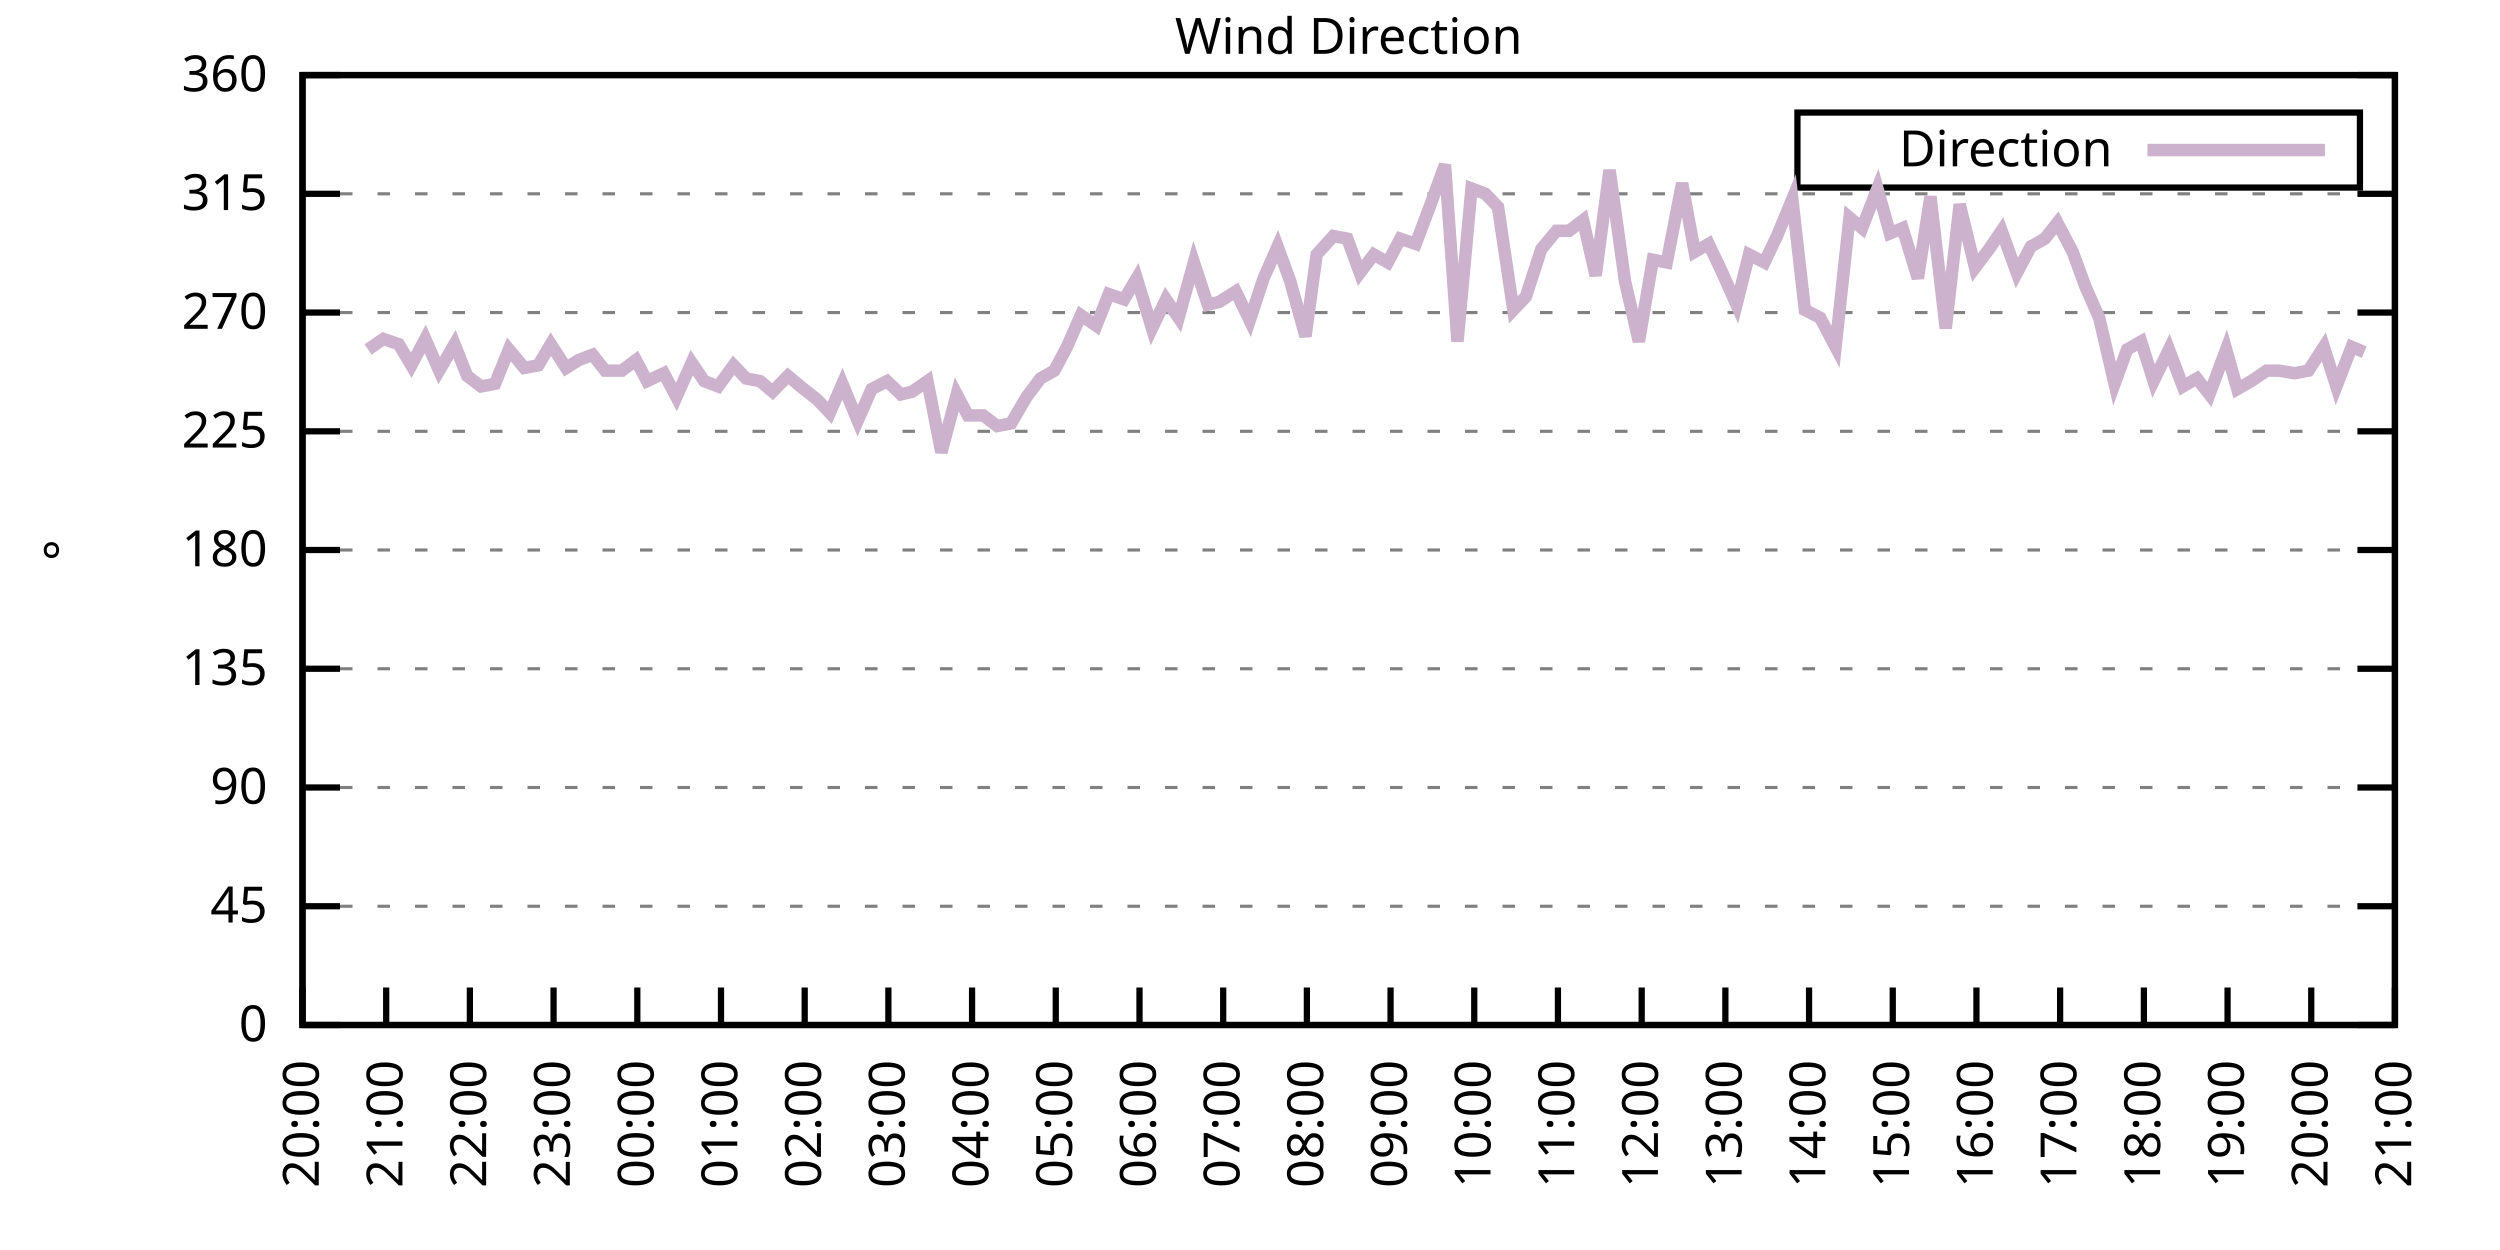
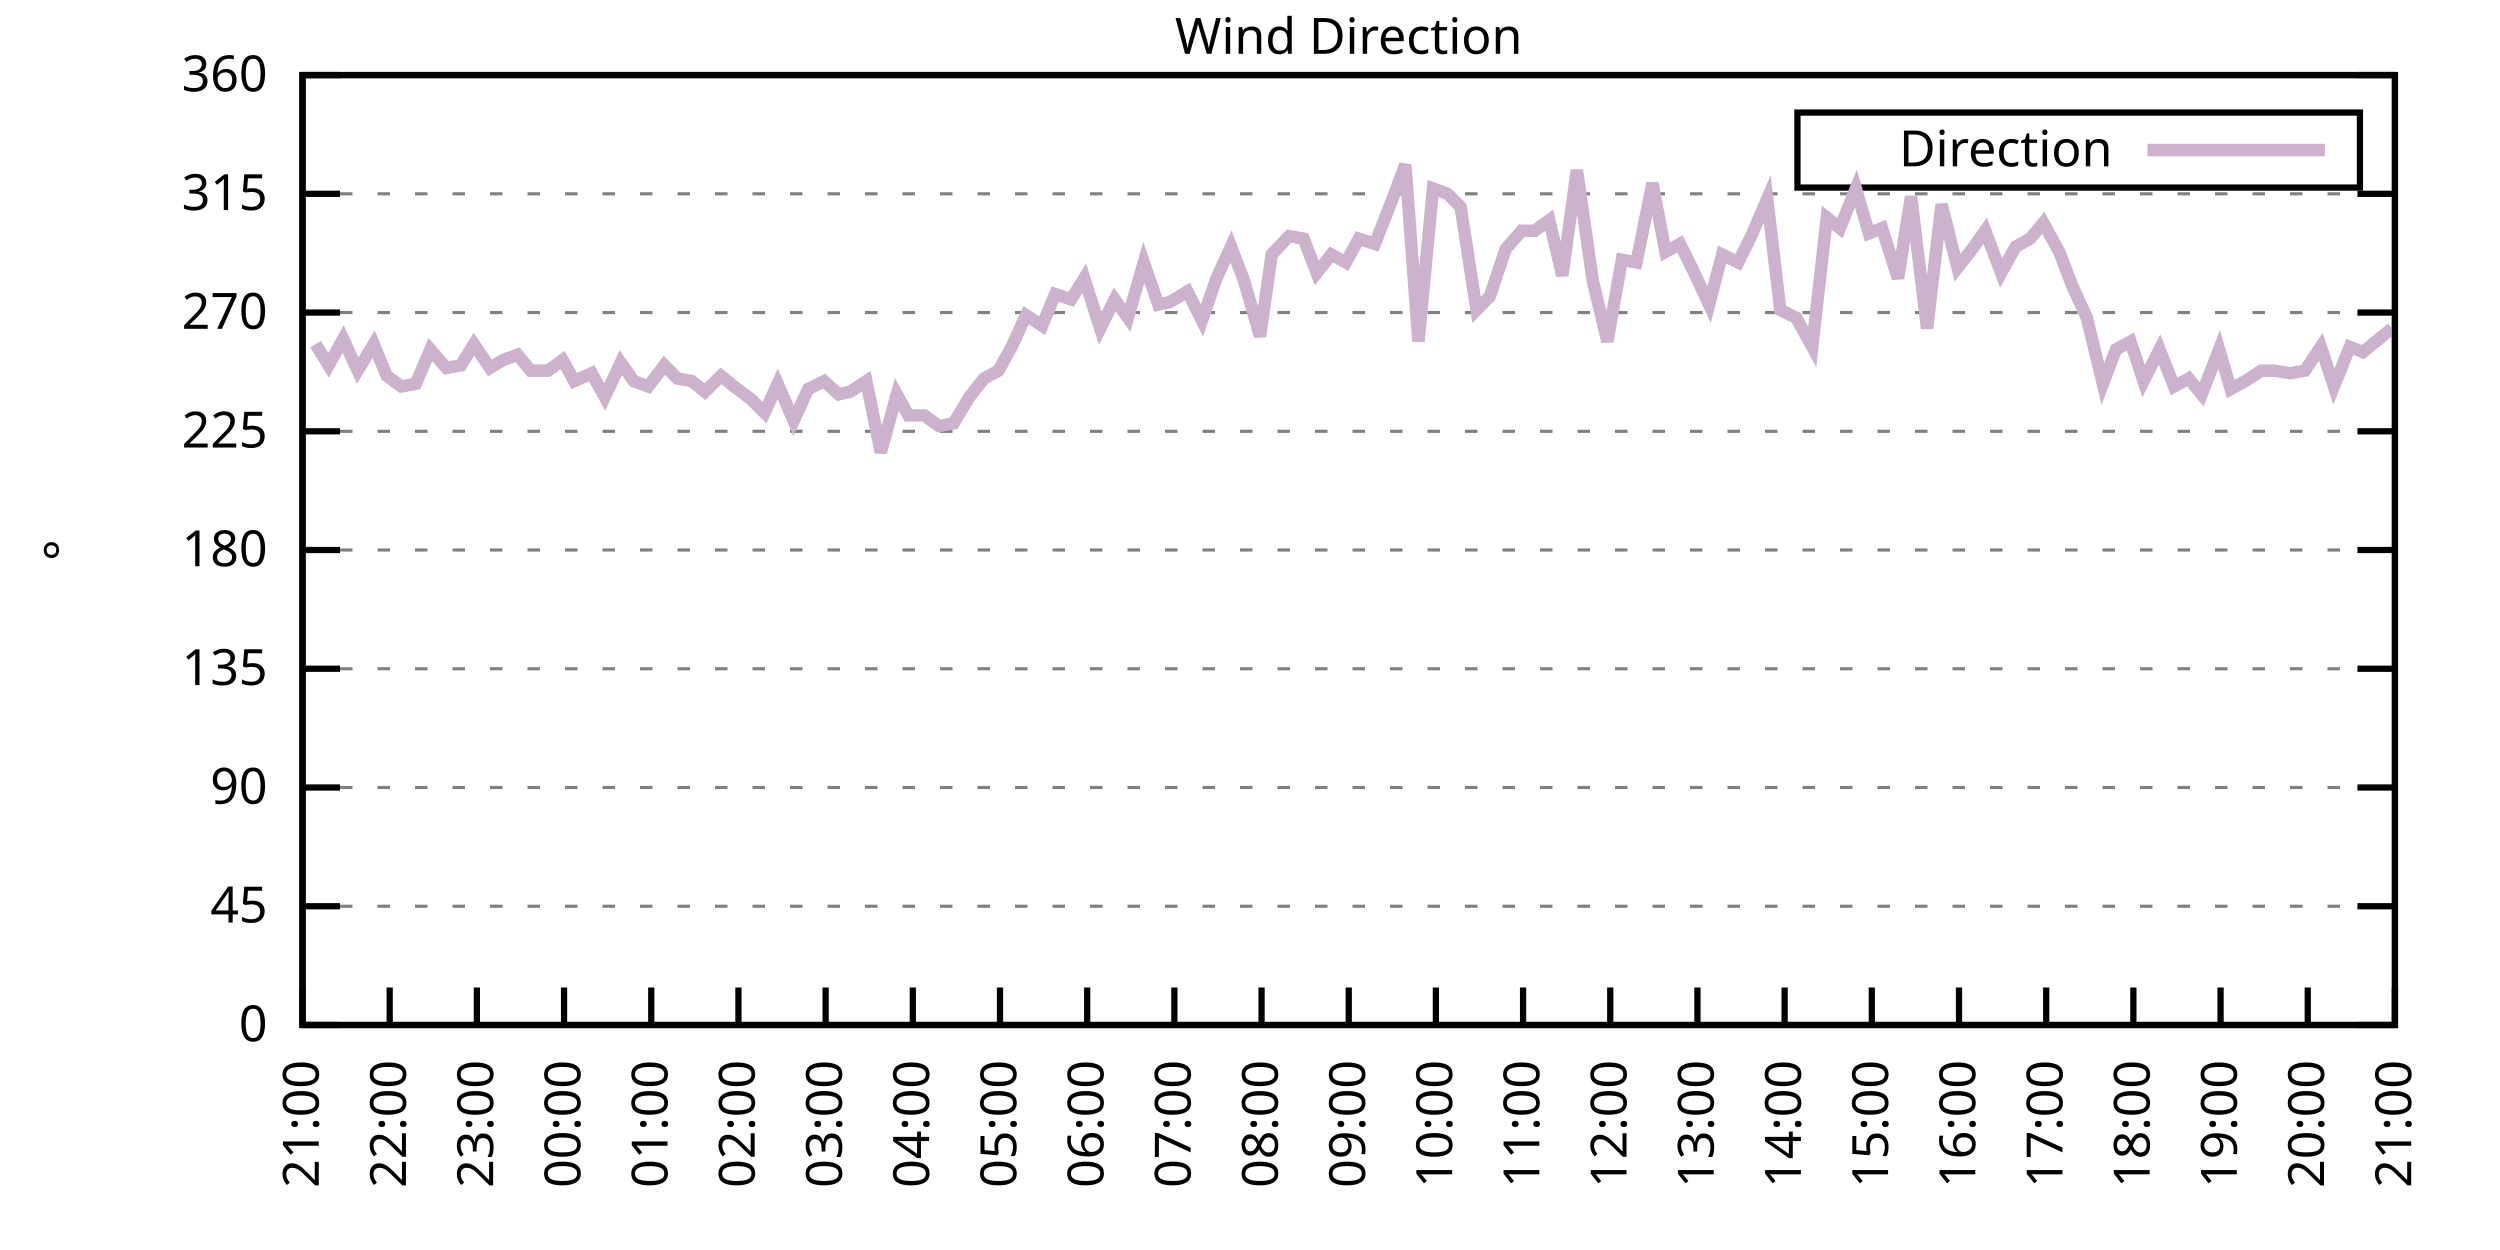
<svg xmlns="http://www.w3.org/2000/svg" xmlns:xlink="http://www.w3.org/1999/xlink" width="400" height="200" viewBox="0 0 400 200">
  <g id="gnuplot_canvas">
    <rect x="0" y="0" width="400" height="200" fill="none" />
    <defs>
      <circle id="gpDot" r="0.5" stroke-width="0.5" stroke="currentColor" />
      <path id="gpPt0" stroke-width="0.333" stroke="currentColor" d="M-1,0 h2 M0,-1 v2" />
      <path id="gpPt1" stroke-width="0.333" stroke="currentColor" d="M-1,-1 L1,1 M1,-1 L-1,1" />
      <path id="gpPt2" stroke-width="0.333" stroke="currentColor" d="M-1,0 L1,0 M0,-1 L0,1 M-1,-1 L1,1 M-1,1 L1,-1" />
      <rect id="gpPt3" stroke-width="0.333" stroke="currentColor" x="-1" y="-1" width="2" height="2" />
      <rect id="gpPt4" stroke-width="0.333" stroke="currentColor" fill="currentColor" x="-1" y="-1" width="2" height="2" />
      <circle id="gpPt5" stroke-width="0.333" stroke="currentColor" cx="0" cy="0" r="1" />
      <use xlink:href="#gpPt5" id="gpPt6" fill="currentColor" stroke="none" />
      <path id="gpPt7" stroke-width="0.333" stroke="currentColor" d="M0,-1.33 L-1.33,0.67 L1.33,0.67 z" />
      <use xlink:href="#gpPt7" id="gpPt8" fill="currentColor" stroke="none" />
      <use xlink:href="#gpPt7" id="gpPt9" stroke="currentColor" transform="rotate(180)" />
      <use xlink:href="#gpPt9" id="gpPt10" fill="currentColor" stroke="none" />
      <use xlink:href="#gpPt3" id="gpPt11" stroke="currentColor" transform="rotate(45)" />
      <use xlink:href="#gpPt11" id="gpPt12" fill="currentColor" stroke="none" />
      <path id="gpPt13" stroke-width="0.333" stroke="currentColor" d="M0,1.330 L1.265,0.411 L0.782,-1.067 L-0.782,-1.076 L-1.265,0.411 z" />
      <use xlink:href="#gpPt13" id="gpPt14" fill="currentColor" stroke="none" />
      <filter id="textbox" filterUnits="objectBoundingBox" x="0" y="0" height="1" width="1">
        <feFlood flood-color="white" flood-opacity="1" result="bgnd" />
        <feComposite in="SourceGraphic" in2="bgnd" operator="atop" />
      </filter>
      <filter id="greybox" filterUnits="objectBoundingBox" x="0" y="0" height="1" width="1">
        <feFlood flood-color="lightgrey" flood-opacity="1" result="grey" />
        <feComposite in="SourceGraphic" in2="grey" operator="atop" />
      </filter>
    </defs>
    <g fill="none" color="white" stroke="currentColor" stroke-width="1.00" stroke-linecap="butt" stroke-linejoin="miter">
</g>
    <g fill="none" color="black" stroke="currentColor" stroke-width="1.00" stroke-linecap="butt" stroke-linejoin="miter">
      <g stroke="none" shape-rendering="crispEdges">
        <polygon fill="rgb(255, 255, 255)" points="48.40,164.00 383.18,164.00 383.18,12.02 48.40,12.02 " />
      </g>
    </g>
    <g fill="none" color="black" stroke="currentColor" stroke-width="1.00" stroke-linecap="butt" stroke-linejoin="miter">
</g>
    <g fill="none" color="black" stroke="black" stroke-width="0.50" stroke-linecap="butt" stroke-linejoin="miter">
</g>
    <g fill="none" color="gray" stroke="currentColor" stroke-width="0.50" stroke-linecap="butt" stroke-linejoin="miter">
      <path stroke="gray" stroke-dasharray="2,4" class="gridline" d="M48.40,164.00 L383.19,164.00  " />
    </g>
    <g fill="none" color="gray" stroke="gray" stroke-width="1.00" stroke-linecap="butt" stroke-linejoin="miter">
</g>
    <g fill="none" color="black" stroke="currentColor" stroke-width="1.00" stroke-linecap="butt" stroke-linejoin="miter">
      <path stroke="black" d="M48.40,164.00 L54.40,164.00 M383.19,164.00 L377.19,164.00  " />
      <g transform="translate(42.80,166.60)" stroke="none" fill="black" font-family="Sans" font-size="8.00" text-anchor="end">
        <text>
          <tspan font-family="Sans"> 0</tspan>
        </text>
      </g>
    </g>
    <g fill="none" color="black" stroke="currentColor" stroke-width="1.00" stroke-linecap="butt" stroke-linejoin="miter">
</g>
    <g fill="none" color="black" stroke="black" stroke-width="0.50" stroke-linecap="butt" stroke-linejoin="miter">
</g>
    <g fill="none" color="gray" stroke="currentColor" stroke-width="0.50" stroke-linecap="butt" stroke-linejoin="miter">
      <path stroke="gray" stroke-dasharray="2,4" class="gridline" d="M48.40,145.00 L383.19,145.00  " />
    </g>
    <g fill="none" color="gray" stroke="gray" stroke-width="1.00" stroke-linecap="butt" stroke-linejoin="miter">
</g>
    <g fill="none" color="black" stroke="currentColor" stroke-width="1.00" stroke-linecap="butt" stroke-linejoin="miter">
      <path stroke="black" d="M48.40,145.00 L54.40,145.00 M383.19,145.00 L377.19,145.00  " />
      <g transform="translate(42.80,147.60)" stroke="none" fill="black" font-family="Sans" font-size="8.00" text-anchor="end">
        <text>
          <tspan font-family="Sans"> 45</tspan>
        </text>
      </g>
    </g>
    <g fill="none" color="black" stroke="currentColor" stroke-width="1.00" stroke-linecap="butt" stroke-linejoin="miter">
</g>
    <g fill="none" color="black" stroke="black" stroke-width="0.50" stroke-linecap="butt" stroke-linejoin="miter">
</g>
    <g fill="none" color="gray" stroke="currentColor" stroke-width="0.50" stroke-linecap="butt" stroke-linejoin="miter">
      <path stroke="gray" stroke-dasharray="2,4" class="gridline" d="M48.40,126.00 L383.19,126.00  " />
    </g>
    <g fill="none" color="gray" stroke="gray" stroke-width="1.00" stroke-linecap="butt" stroke-linejoin="miter">
</g>
    <g fill="none" color="black" stroke="currentColor" stroke-width="1.00" stroke-linecap="butt" stroke-linejoin="miter">
      <path stroke="black" d="M48.40,126.00 L54.40,126.00 M383.19,126.00 L377.19,126.00  " />
      <g transform="translate(42.80,128.60)" stroke="none" fill="black" font-family="Sans" font-size="8.00" text-anchor="end">
        <text>
          <tspan font-family="Sans"> 90</tspan>
        </text>
      </g>
    </g>
    <g fill="none" color="black" stroke="currentColor" stroke-width="1.00" stroke-linecap="butt" stroke-linejoin="miter">
</g>
    <g fill="none" color="black" stroke="black" stroke-width="0.50" stroke-linecap="butt" stroke-linejoin="miter">
</g>
    <g fill="none" color="gray" stroke="currentColor" stroke-width="0.50" stroke-linecap="butt" stroke-linejoin="miter">
      <path stroke="gray" stroke-dasharray="2,4" class="gridline" d="M48.40,107.00 L383.19,107.00  " />
    </g>
    <g fill="none" color="gray" stroke="gray" stroke-width="1.00" stroke-linecap="butt" stroke-linejoin="miter">
</g>
    <g fill="none" color="black" stroke="currentColor" stroke-width="1.00" stroke-linecap="butt" stroke-linejoin="miter">
      <path stroke="black" d="M48.40,107.00 L54.40,107.00 M383.19,107.00 L377.19,107.00  " />
      <g transform="translate(42.80,109.60)" stroke="none" fill="black" font-family="Sans" font-size="8.00" text-anchor="end">
        <text>
          <tspan font-family="Sans"> 135</tspan>
        </text>
      </g>
    </g>
    <g fill="none" color="black" stroke="currentColor" stroke-width="1.00" stroke-linecap="butt" stroke-linejoin="miter">
</g>
    <g fill="none" color="black" stroke="black" stroke-width="0.50" stroke-linecap="butt" stroke-linejoin="miter">
</g>
    <g fill="none" color="gray" stroke="currentColor" stroke-width="0.50" stroke-linecap="butt" stroke-linejoin="miter">
      <path stroke="gray" stroke-dasharray="2,4" class="gridline" d="M48.40,88.00 L383.19,88.00  " />
    </g>
    <g fill="none" color="gray" stroke="gray" stroke-width="1.00" stroke-linecap="butt" stroke-linejoin="miter">
</g>
    <g fill="none" color="black" stroke="currentColor" stroke-width="1.00" stroke-linecap="butt" stroke-linejoin="miter">
      <path stroke="black" d="M48.40,88.00 L54.40,88.00 M383.19,88.00 L377.19,88.00  " />
      <g transform="translate(42.80,90.60)" stroke="none" fill="black" font-family="Sans" font-size="8.00" text-anchor="end">
        <text>
          <tspan font-family="Sans"> 180</tspan>
        </text>
      </g>
    </g>
    <g fill="none" color="black" stroke="currentColor" stroke-width="1.00" stroke-linecap="butt" stroke-linejoin="miter">
</g>
    <g fill="none" color="black" stroke="black" stroke-width="0.50" stroke-linecap="butt" stroke-linejoin="miter">
</g>
    <g fill="none" color="gray" stroke="currentColor" stroke-width="0.50" stroke-linecap="butt" stroke-linejoin="miter">
      <path stroke="gray" stroke-dasharray="2,4" class="gridline" d="M48.40,69.01 L383.19,69.01  " />
    </g>
    <g fill="none" color="gray" stroke="gray" stroke-width="1.00" stroke-linecap="butt" stroke-linejoin="miter">
</g>
    <g fill="none" color="black" stroke="currentColor" stroke-width="1.00" stroke-linecap="butt" stroke-linejoin="miter">
      <path stroke="black" d="M48.40,69.01 L54.40,69.01 M383.19,69.01 L377.19,69.01  " />
      <g transform="translate(42.80,71.61)" stroke="none" fill="black" font-family="Sans" font-size="8.00" text-anchor="end">
        <text>
          <tspan font-family="Sans"> 225</tspan>
        </text>
      </g>
    </g>
    <g fill="none" color="black" stroke="currentColor" stroke-width="1.00" stroke-linecap="butt" stroke-linejoin="miter">
</g>
    <g fill="none" color="black" stroke="black" stroke-width="0.50" stroke-linecap="butt" stroke-linejoin="miter">
</g>
    <g fill="none" color="gray" stroke="currentColor" stroke-width="0.50" stroke-linecap="butt" stroke-linejoin="miter">
      <path stroke="gray" stroke-dasharray="2,4" class="gridline" d="M48.40,50.01 L383.19,50.01  " />
    </g>
    <g fill="none" color="gray" stroke="gray" stroke-width="1.00" stroke-linecap="butt" stroke-linejoin="miter">
</g>
    <g fill="none" color="black" stroke="currentColor" stroke-width="1.00" stroke-linecap="butt" stroke-linejoin="miter">
      <path stroke="black" d="M48.40,50.01 L54.40,50.01 M383.19,50.01 L377.19,50.01  " />
      <g transform="translate(42.80,52.61)" stroke="none" fill="black" font-family="Sans" font-size="8.00" text-anchor="end">
        <text>
          <tspan font-family="Sans"> 270</tspan>
        </text>
      </g>
    </g>
    <g fill="none" color="black" stroke="currentColor" stroke-width="1.00" stroke-linecap="butt" stroke-linejoin="miter">
</g>
    <g fill="none" color="black" stroke="black" stroke-width="0.50" stroke-linecap="butt" stroke-linejoin="miter">
</g>
    <g fill="none" color="gray" stroke="currentColor" stroke-width="0.50" stroke-linecap="butt" stroke-linejoin="miter">
      <path stroke="gray" stroke-dasharray="2,4" class="gridline" d="M48.40,31.01 L383.19,31.01  " />
    </g>
    <g fill="none" color="gray" stroke="gray" stroke-width="1.00" stroke-linecap="butt" stroke-linejoin="miter">
</g>
    <g fill="none" color="black" stroke="currentColor" stroke-width="1.00" stroke-linecap="butt" stroke-linejoin="miter">
      <path stroke="black" d="M48.40,31.01 L54.40,31.01 M383.19,31.01 L377.19,31.01  " />
      <g transform="translate(42.80,33.61)" stroke="none" fill="black" font-family="Sans" font-size="8.00" text-anchor="end">
        <text>
          <tspan font-family="Sans"> 315</tspan>
        </text>
      </g>
    </g>
    <g fill="none" color="black" stroke="currentColor" stroke-width="1.00" stroke-linecap="butt" stroke-linejoin="miter">
</g>
    <g fill="none" color="black" stroke="black" stroke-width="0.50" stroke-linecap="butt" stroke-linejoin="miter">
</g>
    <g fill="none" color="gray" stroke="currentColor" stroke-width="0.50" stroke-linecap="butt" stroke-linejoin="miter">
      <path stroke="gray" stroke-dasharray="2,4" class="gridline" d="M48.40,12.01 L383.19,12.01  " />
    </g>
    <g fill="none" color="gray" stroke="gray" stroke-width="1.00" stroke-linecap="butt" stroke-linejoin="miter">
</g>
    <g fill="none" color="black" stroke="currentColor" stroke-width="1.00" stroke-linecap="butt" stroke-linejoin="miter">
      <path stroke="black" d="M48.40,12.01 L54.40,12.01 M383.19,12.01 L377.19,12.01  " />
      <g transform="translate(42.80,14.61)" stroke="none" fill="black" font-family="Sans" font-size="8.00" text-anchor="end">
        <text>
          <tspan font-family="Sans"> 360</tspan>
        </text>
      </g>
    </g>
    <g fill="none" color="black" stroke="currentColor" stroke-width="1.00" stroke-linecap="butt" stroke-linejoin="miter">
      <path stroke="black" d="M48.40,164.00 L48.40,158.00  " />
      <g transform="translate(51.00,169.60) rotate(270.00)" stroke="none" fill="black" font-family="Sans" font-size="8.00" text-anchor="end">
        <text>
-           <tspan font-family="Sans">20:00</tspan>
-         </text>
-       </g>
-     </g>
-     <g fill="none" color="black" stroke="currentColor" stroke-width="1.00" stroke-linecap="butt" stroke-linejoin="miter">
-       <path stroke="black" d="M61.79,164.00 L61.79,158.00  " />
-       <g transform="translate(64.39,169.60) rotate(270.00)" stroke="none" fill="black" font-family="Sans" font-size="8.00" text-anchor="end">
-         <text>
          <tspan font-family="Sans">21:00</tspan>
        </text>
      </g>
    </g>
    <g fill="none" color="black" stroke="currentColor" stroke-width="1.00" stroke-linecap="butt" stroke-linejoin="miter">
-       <path stroke="black" d="M75.18,164.00 L75.18,158.00  " />
-       <g transform="translate(77.78,169.60) rotate(270.00)" stroke="none" fill="black" font-family="Sans" font-size="8.00" text-anchor="end">
+       <path stroke="black" d="M62.35,164.00 L62.35,158.00  " />
+       <g transform="translate(64.95,169.60) rotate(270.00)" stroke="none" fill="black" font-family="Sans" font-size="8.00" text-anchor="end">
        <text>
          <tspan font-family="Sans">22:00</tspan>
        </text>
      </g>
    </g>
    <g fill="none" color="black" stroke="currentColor" stroke-width="1.00" stroke-linecap="butt" stroke-linejoin="miter">
-       <path stroke="black" d="M88.57,164.00 L88.57,158.00  " />
-       <g transform="translate(91.17,169.60) rotate(270.00)" stroke="none" fill="black" font-family="Sans" font-size="8.00" text-anchor="end">
+       <path stroke="black" d="M76.30,164.00 L76.30,158.00  " />
+       <g transform="translate(78.90,169.60) rotate(270.00)" stroke="none" fill="black" font-family="Sans" font-size="8.00" text-anchor="end">
        <text>
          <tspan font-family="Sans">23:00</tspan>
        </text>
      </g>
    </g>
    <g fill="none" color="black" stroke="currentColor" stroke-width="1.00" stroke-linecap="butt" stroke-linejoin="miter">
-       <path stroke="black" d="M101.97,164.00 L101.97,158.00  " />
-       <g transform="translate(104.57,169.60) rotate(270.00)" stroke="none" fill="black" font-family="Sans" font-size="8.00" text-anchor="end">
+       <path stroke="black" d="M90.25,164.00 L90.25,158.00  " />
+       <g transform="translate(92.85,169.60) rotate(270.00)" stroke="none" fill="black" font-family="Sans" font-size="8.00" text-anchor="end">
        <text>
          <tspan font-family="Sans">00:00</tspan>
        </text>
      </g>
    </g>
    <g fill="none" color="black" stroke="currentColor" stroke-width="1.00" stroke-linecap="butt" stroke-linejoin="miter">
-       <path stroke="black" d="M115.36,164.00 L115.36,158.00  " />
-       <g transform="translate(117.96,169.60) rotate(270.00)" stroke="none" fill="black" font-family="Sans" font-size="8.00" text-anchor="end">
+       <path stroke="black" d="M104.20,164.00 L104.20,158.00  " />
+       <g transform="translate(106.80,169.60) rotate(270.00)" stroke="none" fill="black" font-family="Sans" font-size="8.00" text-anchor="end">
        <text>
          <tspan font-family="Sans">01:00</tspan>
        </text>
      </g>
    </g>
    <g fill="none" color="black" stroke="currentColor" stroke-width="1.00" stroke-linecap="butt" stroke-linejoin="miter">
-       <path stroke="black" d="M128.75,164.00 L128.75,158.00  " />
-       <g transform="translate(131.35,169.60) rotate(270.00)" stroke="none" fill="black" font-family="Sans" font-size="8.00" text-anchor="end">
+       <path stroke="black" d="M118.15,164.00 L118.15,158.00  " />
+       <g transform="translate(120.75,169.60) rotate(270.00)" stroke="none" fill="black" font-family="Sans" font-size="8.00" text-anchor="end">
        <text>
          <tspan font-family="Sans">02:00</tspan>
        </text>
      </g>
    </g>
    <g fill="none" color="black" stroke="currentColor" stroke-width="1.00" stroke-linecap="butt" stroke-linejoin="miter">
-       <path stroke="black" d="M142.14,164.00 L142.14,158.00  " />
-       <g transform="translate(144.74,169.60) rotate(270.00)" stroke="none" fill="black" font-family="Sans" font-size="8.00" text-anchor="end">
+       <path stroke="black" d="M132.10,164.00 L132.10,158.00  " />
+       <g transform="translate(134.70,169.60) rotate(270.00)" stroke="none" fill="black" font-family="Sans" font-size="8.00" text-anchor="end">
        <text>
          <tspan font-family="Sans">03:00</tspan>
        </text>
      </g>
    </g>
    <g fill="none" color="black" stroke="currentColor" stroke-width="1.00" stroke-linecap="butt" stroke-linejoin="miter">
-       <path stroke="black" d="M155.53,164.00 L155.53,158.00  " />
-       <g transform="translate(158.13,169.60) rotate(270.00)" stroke="none" fill="black" font-family="Sans" font-size="8.00" text-anchor="end">
+       <path stroke="black" d="M146.05,164.00 L146.05,158.00  " />
+       <g transform="translate(148.65,169.60) rotate(270.00)" stroke="none" fill="black" font-family="Sans" font-size="8.00" text-anchor="end">
        <text>
          <tspan font-family="Sans">04:00</tspan>
        </text>
      </g>
    </g>
    <g fill="none" color="black" stroke="currentColor" stroke-width="1.00" stroke-linecap="butt" stroke-linejoin="miter">
-       <path stroke="black" d="M168.92,164.00 L168.92,158.00  " />
-       <g transform="translate(171.52,169.60) rotate(270.00)" stroke="none" fill="black" font-family="Sans" font-size="8.00" text-anchor="end">
+       <path stroke="black" d="M160.00,164.00 L160.00,158.00  " />
+       <g transform="translate(162.60,169.60) rotate(270.00)" stroke="none" fill="black" font-family="Sans" font-size="8.00" text-anchor="end">
        <text>
          <tspan font-family="Sans">05:00</tspan>
        </text>
      </g>
    </g>
    <g fill="none" color="black" stroke="currentColor" stroke-width="1.00" stroke-linecap="butt" stroke-linejoin="miter">
-       <path stroke="black" d="M182.32,164.00 L182.32,158.00  " />
-       <g transform="translate(184.92,169.60) rotate(270.00)" stroke="none" fill="black" font-family="Sans" font-size="8.00" text-anchor="end">
+       <path stroke="black" d="M173.95,164.00 L173.95,158.00  " />
+       <g transform="translate(176.55,169.60) rotate(270.00)" stroke="none" fill="black" font-family="Sans" font-size="8.00" text-anchor="end">
        <text>
          <tspan font-family="Sans">06:00</tspan>
        </text>
      </g>
    </g>
    <g fill="none" color="black" stroke="currentColor" stroke-width="1.00" stroke-linecap="butt" stroke-linejoin="miter">
-       <path stroke="black" d="M195.71,164.00 L195.71,158.00  " />
-       <g transform="translate(198.31,169.60) rotate(270.00)" stroke="none" fill="black" font-family="Sans" font-size="8.00" text-anchor="end">
+       <path stroke="black" d="M187.90,164.00 L187.90,158.00  " />
+       <g transform="translate(190.50,169.60) rotate(270.00)" stroke="none" fill="black" font-family="Sans" font-size="8.00" text-anchor="end">
        <text>
          <tspan font-family="Sans">07:00</tspan>
        </text>
      </g>
    </g>
    <g fill="none" color="black" stroke="currentColor" stroke-width="1.00" stroke-linecap="butt" stroke-linejoin="miter">
-       <path stroke="black" d="M209.10,164.00 L209.10,158.00  " />
-       <g transform="translate(211.70,169.60) rotate(270.00)" stroke="none" fill="black" font-family="Sans" font-size="8.00" text-anchor="end">
+       <path stroke="black" d="M201.85,164.00 L201.85,158.00  " />
+       <g transform="translate(204.45,169.60) rotate(270.00)" stroke="none" fill="black" font-family="Sans" font-size="8.00" text-anchor="end">
        <text>
          <tspan font-family="Sans">08:00</tspan>
        </text>
      </g>
    </g>
    <g fill="none" color="black" stroke="currentColor" stroke-width="1.00" stroke-linecap="butt" stroke-linejoin="miter">
-       <path stroke="black" d="M222.49,164.00 L222.49,158.00  " />
-       <g transform="translate(225.09,169.60) rotate(270.00)" stroke="none" fill="black" font-family="Sans" font-size="8.00" text-anchor="end">
+       <path stroke="black" d="M215.80,164.00 L215.80,158.00  " />
+       <g transform="translate(218.40,169.60) rotate(270.00)" stroke="none" fill="black" font-family="Sans" font-size="8.00" text-anchor="end">
        <text>
          <tspan font-family="Sans">09:00</tspan>
        </text>
      </g>
    </g>
    <g fill="none" color="black" stroke="currentColor" stroke-width="1.00" stroke-linecap="butt" stroke-linejoin="miter">
-       <path stroke="black" d="M235.88,164.00 L235.88,158.00  " />
-       <g transform="translate(238.48,169.60) rotate(270.00)" stroke="none" fill="black" font-family="Sans" font-size="8.00" text-anchor="end">
+       <path stroke="black" d="M229.74,164.00 L229.74,158.00  " />
+       <g transform="translate(232.34,169.60) rotate(270.00)" stroke="none" fill="black" font-family="Sans" font-size="8.00" text-anchor="end">
        <text>
          <tspan font-family="Sans">10:00</tspan>
        </text>
      </g>
    </g>
    <g fill="none" color="black" stroke="currentColor" stroke-width="1.00" stroke-linecap="butt" stroke-linejoin="miter">
-       <path stroke="black" d="M249.27,164.00 L249.27,158.00  " />
-       <g transform="translate(251.87,169.60) rotate(270.00)" stroke="none" fill="black" font-family="Sans" font-size="8.00" text-anchor="end">
+       <path stroke="black" d="M243.69,164.00 L243.69,158.00  " />
+       <g transform="translate(246.29,169.60) rotate(270.00)" stroke="none" fill="black" font-family="Sans" font-size="8.00" text-anchor="end">
        <text>
          <tspan font-family="Sans">11:00</tspan>
        </text>
      </g>
    </g>
    <g fill="none" color="black" stroke="currentColor" stroke-width="1.00" stroke-linecap="butt" stroke-linejoin="miter">
-       <path stroke="black" d="M262.67,164.00 L262.67,158.00  " />
-       <g transform="translate(265.27,169.60) rotate(270.00)" stroke="none" fill="black" font-family="Sans" font-size="8.00" text-anchor="end">
+       <path stroke="black" d="M257.64,164.00 L257.64,158.00  " />
+       <g transform="translate(260.24,169.60) rotate(270.00)" stroke="none" fill="black" font-family="Sans" font-size="8.00" text-anchor="end">
        <text>
          <tspan font-family="Sans">12:00</tspan>
        </text>
      </g>
    </g>
    <g fill="none" color="black" stroke="currentColor" stroke-width="1.00" stroke-linecap="butt" stroke-linejoin="miter">
-       <path stroke="black" d="M276.06,164.00 L276.06,158.00  " />
-       <g transform="translate(278.66,169.60) rotate(270.00)" stroke="none" fill="black" font-family="Sans" font-size="8.00" text-anchor="end">
+       <path stroke="black" d="M271.59,164.00 L271.59,158.00  " />
+       <g transform="translate(274.19,169.60) rotate(270.00)" stroke="none" fill="black" font-family="Sans" font-size="8.00" text-anchor="end">
        <text>
          <tspan font-family="Sans">13:00</tspan>
        </text>
      </g>
    </g>
    <g fill="none" color="black" stroke="currentColor" stroke-width="1.00" stroke-linecap="butt" stroke-linejoin="miter">
-       <path stroke="black" d="M289.45,164.00 L289.45,158.00  " />
-       <g transform="translate(292.05,169.60) rotate(270.00)" stroke="none" fill="black" font-family="Sans" font-size="8.00" text-anchor="end">
+       <path stroke="black" d="M285.54,164.00 L285.54,158.00  " />
+       <g transform="translate(288.14,169.60) rotate(270.00)" stroke="none" fill="black" font-family="Sans" font-size="8.00" text-anchor="end">
        <text>
          <tspan font-family="Sans">14:00</tspan>
        </text>
      </g>
    </g>
    <g fill="none" color="black" stroke="currentColor" stroke-width="1.00" stroke-linecap="butt" stroke-linejoin="miter">
-       <path stroke="black" d="M302.84,164.00 L302.84,158.00  " />
-       <g transform="translate(305.44,169.60) rotate(270.00)" stroke="none" fill="black" font-family="Sans" font-size="8.00" text-anchor="end">
+       <path stroke="black" d="M299.49,164.00 L299.49,158.00  " />
+       <g transform="translate(302.09,169.60) rotate(270.00)" stroke="none" fill="black" font-family="Sans" font-size="8.00" text-anchor="end">
        <text>
          <tspan font-family="Sans">15:00</tspan>
        </text>
      </g>
    </g>
    <g fill="none" color="black" stroke="currentColor" stroke-width="1.00" stroke-linecap="butt" stroke-linejoin="miter">
-       <path stroke="black" d="M316.23,164.00 L316.23,158.00  " />
-       <g transform="translate(318.83,169.60) rotate(270.00)" stroke="none" fill="black" font-family="Sans" font-size="8.00" text-anchor="end">
+       <path stroke="black" d="M313.44,164.00 L313.44,158.00  " />
+       <g transform="translate(316.04,169.60) rotate(270.00)" stroke="none" fill="black" font-family="Sans" font-size="8.00" text-anchor="end">
        <text>
          <tspan font-family="Sans">16:00</tspan>
        </text>
      </g>
    </g>
    <g fill="none" color="black" stroke="currentColor" stroke-width="1.00" stroke-linecap="butt" stroke-linejoin="miter">
-       <path stroke="black" d="M329.62,164.00 L329.62,158.00  " />
-       <g transform="translate(332.22,169.60) rotate(270.00)" stroke="none" fill="black" font-family="Sans" font-size="8.00" text-anchor="end">
+       <path stroke="black" d="M327.39,164.00 L327.39,158.00  " />
+       <g transform="translate(329.99,169.60) rotate(270.00)" stroke="none" fill="black" font-family="Sans" font-size="8.00" text-anchor="end">
        <text>
          <tspan font-family="Sans">17:00</tspan>
        </text>
      </g>
    </g>
    <g fill="none" color="black" stroke="currentColor" stroke-width="1.00" stroke-linecap="butt" stroke-linejoin="miter">
-       <path stroke="black" d="M343.02,164.00 L343.02,158.00  " />
-       <g transform="translate(345.62,169.60) rotate(270.00)" stroke="none" fill="black" font-family="Sans" font-size="8.00" text-anchor="end">
+       <path stroke="black" d="M341.34,164.00 L341.34,158.00  " />
+       <g transform="translate(343.94,169.60) rotate(270.00)" stroke="none" fill="black" font-family="Sans" font-size="8.00" text-anchor="end">
        <text>
          <tspan font-family="Sans">18:00</tspan>
        </text>
      </g>
    </g>
    <g fill="none" color="black" stroke="currentColor" stroke-width="1.00" stroke-linecap="butt" stroke-linejoin="miter">
-       <path stroke="black" d="M356.41,164.00 L356.41,158.00  " />
-       <g transform="translate(359.01,169.60) rotate(270.00)" stroke="none" fill="black" font-family="Sans" font-size="8.00" text-anchor="end">
+       <path stroke="black" d="M355.29,164.00 L355.29,158.00  " />
+       <g transform="translate(357.89,169.60) rotate(270.00)" stroke="none" fill="black" font-family="Sans" font-size="8.00" text-anchor="end">
        <text>
          <tspan font-family="Sans">19:00</tspan>
        </text>
      </g>
    </g>
    <g fill="none" color="black" stroke="currentColor" stroke-width="1.00" stroke-linecap="butt" stroke-linejoin="miter">
-       <path stroke="black" d="M369.80,164.00 L369.80,158.00  " />
-       <g transform="translate(372.40,169.60) rotate(270.00)" stroke="none" fill="black" font-family="Sans" font-size="8.00" text-anchor="end">
+       <path stroke="black" d="M369.24,164.00 L369.24,158.00  " />
+       <g transform="translate(371.84,169.60) rotate(270.00)" stroke="none" fill="black" font-family="Sans" font-size="8.00" text-anchor="end">
        <text>
          <tspan font-family="Sans">20:00</tspan>
        </text>
      </g>
    </g>
    <g fill="none" color="black" stroke="currentColor" stroke-width="1.00" stroke-linecap="butt" stroke-linejoin="miter">
      <path stroke="black" d="M383.19,164.00 L383.19,158.00  " />
      <g transform="translate(385.79,169.60) rotate(270.00)" stroke="none" fill="black" font-family="Sans" font-size="8.00" text-anchor="end">
        <text>
          <tspan font-family="Sans">21:00</tspan>
        </text>
      </g>
    </g>
    <g fill="none" color="black" stroke="currentColor" stroke-width="1.00" stroke-linecap="butt" stroke-linejoin="miter">
</g>
    <g fill="none" color="black" stroke="currentColor" stroke-width="1.00" stroke-linecap="butt" stroke-linejoin="miter">
      <path stroke="black" d="M48.40,12.01 L48.40,164.00 L383.19,164.00 L383.19,12.01 L48.40,12.01 Z  " />
    </g>
    <g fill="none" color="black" stroke="currentColor" stroke-width="1.00" stroke-linecap="butt" stroke-linejoin="miter">
</g>
    <g fill="none" color="black" stroke="currentColor" stroke-width="1.00" stroke-linecap="butt" stroke-linejoin="miter">
      <path stroke="black" d="M287.59,30.01 L287.59,18.01 L377.59,18.01 L377.59,30.01 L287.59,30.01 Z  " />
    </g>
    <g id="Wind_direction_plot_1">
      <g fill="none" color="white" stroke="black" stroke-width="2.00" stroke-linecap="butt" stroke-linejoin="miter">
</g>
      <g fill="none" color="black" stroke="currentColor" stroke-width="2.00" stroke-linecap="butt" stroke-linejoin="miter">
        <g transform="translate(337.99,26.61)" stroke="none" fill="black" font-family="Sans" font-size="8.00" text-anchor="end">
          <text>
            <tspan font-family="Sans">Direction</tspan>
          </text>
        </g>
      </g>
      <g fill="none" color="black" stroke="currentColor" stroke-width="2.00" stroke-linecap="butt" stroke-linejoin="miter">
-         <path stroke="rgb(204, 178, 204)" d="M343.59,24.01 L371.99,24.01 M58.89,55.92 L61.35,54.23 L63.80,55.07 L65.81,58.45 L68.04,54.23 L70.27,59.30   L72.73,55.07 L74.74,60.14 L76.97,61.83 L79.20,61.41 L81.43,55.92 L83.89,58.87 L86.12,58.45 L88.13,55.07   L90.58,58.87 L92.59,57.61 L94.82,56.76 L96.83,59.30 L99.51,59.30 L101.74,57.61 L103.53,60.98 L106.21,59.72   L108.22,63.52 L110.67,58.03 L112.68,60.98 L114.91,61.83 L117.37,58.45 L119.38,60.56 L121.61,60.98 L123.62,62.67   L126.07,60.14 L128.08,61.83 L130.76,63.94 L132.77,66.05 L134.78,61.41 L137.23,67.32 L139.46,62.25 L141.92,60.98   L144.15,63.10 L145.94,62.67 L148.39,60.98 L150.62,72.38 L153.08,63.10 L154.86,66.47 L157.32,66.47 L159.55,68.16   L161.78,67.74 L164.24,63.52 L166.47,60.56 L168.70,59.30 L170.71,55.50 L172.94,50.43 L175.40,52.12 L177.41,47.05   L179.86,47.90 L181.87,44.52 L184.32,52.54 L186.56,47.90 L188.57,50.85 L191.02,41.99 L193.25,48.74 L195.04,48.32   L197.72,46.63 L199.95,51.27 L202.18,44.52 L204.41,39.45 L206.42,44.94 L208.88,53.81 L210.66,40.72 L213.34,37.76   L215.57,38.19 L217.58,43.67 L219.81,40.72 L222.04,41.99 L224.05,38.19 L226.51,39.03 L228.74,33.12 L231.20,26.36   L233.20,54.65 L235.44,30.16 L237.67,31.01 L239.68,33.12 L242.13,49.59 L244.14,47.47 L246.60,39.87 L249.05,36.92   L251.06,36.92 L253.29,35.23 L255.30,44.10 L257.53,27.21 L259.99,44.94 L262.22,54.65 L264.45,41.56 L266.68,41.99   L269.14,29.32 L271.15,40.30 L273.38,39.03 L275.39,43.25 L277.84,48.74 L279.85,40.72 L282.31,41.99 L284.32,37.76   L286.77,31.85 L288.78,49.59 L291.23,50.85 L293.69,55.50 L295.92,34.81 L297.93,36.50 L300.39,30.16 L302.39,37.34   L304.40,36.50 L306.86,44.52 L308.87,31.43 L311.32,52.54 L313.55,32.70 L316.01,42.83 L318.24,39.87 L320.25,36.92   L322.70,43.67 L324.94,39.45 L327.17,38.19 L329.18,35.65 L331.63,40.30 L333.64,45.79 L335.87,50.85 L338.33,61.41   L340.34,55.92 L342.57,54.65 L344.58,60.98 L347.03,55.92 L349.26,61.83 L351.50,60.56 L353.51,63.10 L356.18,55.92   L357.97,62.25 L360.20,60.98 L362.66,59.30 L364.66,59.30 L367.12,59.72 L369.35,59.30 L371.81,55.50 L373.82,61.83   L376.27,55.50 L378.28,56.34  " />
+         <path stroke="rgb(204, 178, 204)" d="M343.59,24.01 L371.99,24.01 M50.49,55.07 L52.58,58.45 L54.91,54.23 L57.23,59.30 L59.79,55.07 L61.88,60.14   L64.21,61.83 L66.53,61.41 L68.86,55.92 L71.42,58.87 L73.74,58.45 L75.83,55.07 L78.39,58.87 L80.48,57.61   L82.81,56.76 L84.90,59.30 L87.69,59.30 L90.02,57.61 L91.88,60.98 L94.67,59.72 L96.76,63.52 L99.32,58.03   L101.41,60.98 L103.73,61.83 L106.29,58.45 L108.38,60.56 L110.71,60.98 L112.80,62.67 L115.36,60.14 L117.45,61.83   L120.24,63.94 L122.33,66.05 L124.43,61.41 L126.98,67.32 L129.31,62.25 L131.87,60.98 L134.19,63.10 L136.05,62.67   L138.61,60.98 L140.93,72.38 L143.49,63.10 L145.35,66.47 L147.91,66.47 L150.23,68.16 L152.56,67.74 L155.11,63.52   L157.44,60.56 L159.76,59.30 L161.86,55.50 L164.18,50.43 L166.74,52.12 L168.83,47.05 L171.39,47.90 L173.48,44.52   L176.04,52.54 L178.36,47.90 L180.46,50.85 L183.01,41.99 L185.34,48.74 L187.20,48.32 L189.99,46.63 L192.31,51.27   L194.64,44.52 L196.96,39.45 L199.06,44.94 L201.61,53.81 L203.47,40.72 L206.26,37.76 L208.59,38.19 L210.68,43.67   L213.01,40.72 L215.33,41.99 L217.42,38.19 L219.98,39.03 L222.30,33.12 L224.86,26.36 L226.95,54.65 L229.28,30.16   L231.60,31.01 L233.70,33.12 L236.25,49.59 L238.35,47.47 L240.90,39.87 L243.46,36.92 L245.55,36.92 L247.88,35.23   L249.97,44.10 L252.30,27.21 L254.85,44.94 L257.18,54.65 L259.50,41.56 L261.83,41.99 L264.39,29.32 L266.48,40.30   L268.80,39.03 L270.90,43.25 L273.45,48.74 L275.55,40.72 L278.10,41.99 L280.20,37.76 L282.75,31.85 L284.85,49.59   L287.40,50.85 L289.96,55.50 L292.29,34.81 L294.38,36.50 L296.94,30.16 L299.03,37.34 L301.12,36.50 L303.68,44.52   L305.77,31.43 L308.33,52.54 L310.65,32.70 L313.21,42.83 L315.53,39.87 L317.63,36.92 L320.18,43.67 L322.51,39.45   L324.83,38.19 L326.93,35.65 L329.48,40.30 L331.58,45.79 L333.90,50.85 L336.46,61.41 L338.55,55.92 L340.88,54.65   L342.97,60.98 L345.53,55.92 L347.85,61.83 L350.18,60.56 L352.27,63.10 L355.06,55.92 L356.92,62.25 L359.24,60.98   L361.80,59.30 L363.89,59.30 L366.45,59.72 L368.78,59.30 L371.33,55.50 L373.43,61.83 L375.98,55.50 L378.08,56.34   L380.63,54.23 L382.73,52.54  " />
      </g>
    </g>
    <g fill="none" color="black" stroke="currentColor" stroke-width="2.00" stroke-linecap="butt" stroke-linejoin="miter">
</g>
    <g fill="none" color="black" stroke="black" stroke-width="1.00" stroke-linecap="butt" stroke-linejoin="miter">
</g>
    <g fill="none" color="black" stroke="currentColor" stroke-width="1.00" stroke-linecap="butt" stroke-linejoin="miter">
      <path stroke="black" d="M48.40,12.01 L48.40,164.00 L383.19,164.00 L383.19,12.01 L48.40,12.01 Z  " />
      <g transform="translate(12.80,88.01) rotate(270.00)" stroke="none" fill="black" font-family="Sans" font-size="8.00" text-anchor="middle">
        <text>
          <tspan font-family="Sans">°</tspan>
        </text>
      </g>
    </g>
    <g fill="none" color="black" stroke="currentColor" stroke-width="1.00" stroke-linecap="butt" stroke-linejoin="miter">
</g>
    <g fill="none" color="black" stroke="currentColor" stroke-width="1.00" stroke-linecap="butt" stroke-linejoin="miter">
      <g transform="translate(215.79,8.61)" stroke="none" fill="black" font-family="Sans" font-size="8.00" text-anchor="middle">
        <text>
          <tspan font-family="Sans">Wind Direction</tspan>
        </text>
      </g>
    </g>
    <g fill="none" color="black" stroke="currentColor" stroke-width="1.00" stroke-linecap="butt" stroke-linejoin="miter">
</g>
  </g>
</svg>
